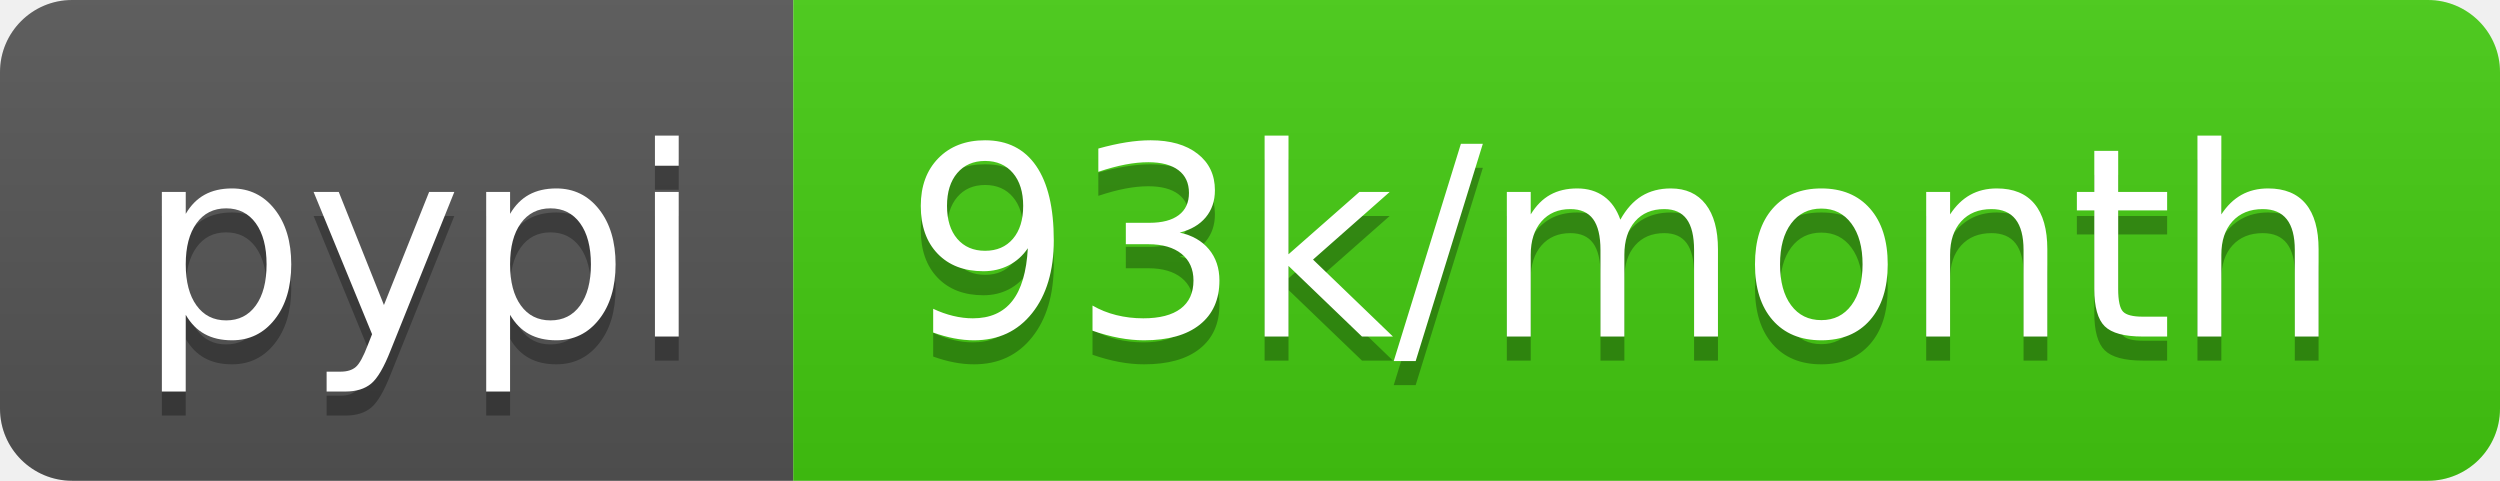
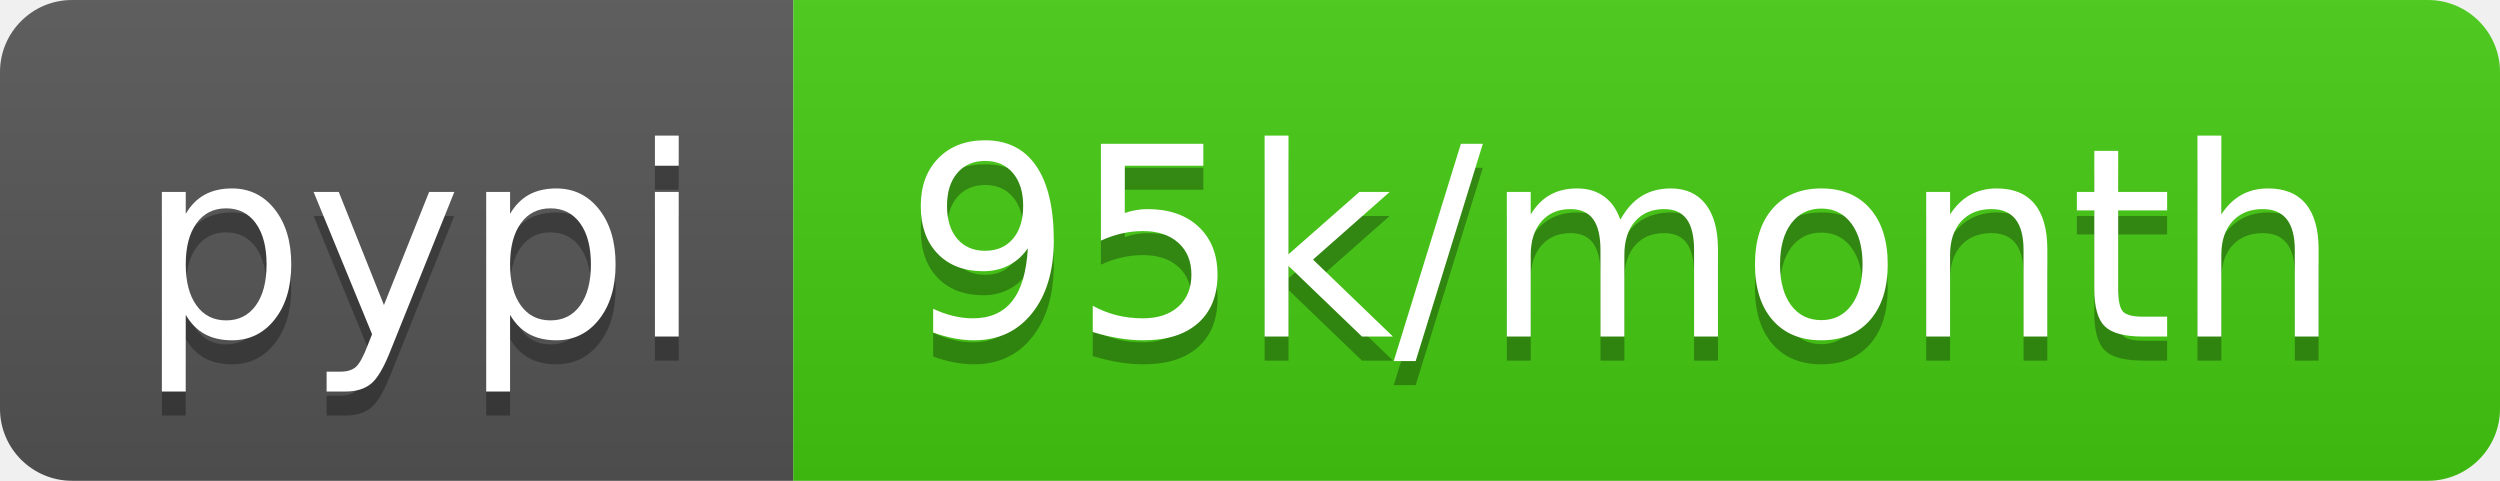
- <svg xmlns="http://www.w3.org/2000/svg" width="104" height="20" role="img" aria-label="pypi: 93k/month">
+ <svg xmlns="http://www.w3.org/2000/svg" width="104" height="20" role="img" aria-label="pypi: 95k/month">
  <linearGradient id="s" x2="0" y2="100%">
    <stop offset="0" stop-color="#bbb" stop-opacity=".1" />
    <stop offset="1" stop-opacity=".1" />
  </linearGradient>
  <clipPath id="r">
    <rect width="104" height="20" rx="3" fill="#fff" />
  </clipPath>
  <g clip-path="url(#r)">
    <rect width="33" height="20" fill="#555" />
    <rect x="33" width="71" height="20" fill="#4c1" />
    <rect width="104" height="20" fill="url(#s)" />
  </g>
  <g fill="#fff" text-anchor="middle" font-family="Verdana,Geneva,DejaVu Sans,sans-serif" text-rendering="geometricPrecision" font-size="110">
    <text aria-hidden="true" x="175" y="150" fill="#010101" fill-opacity=".3" transform="scale(.1)" textLength="230">pypi</text>
    <text x="175" y="140" transform="scale(.1)" fill="#fff" textLength="230">pypi</text>
-     <text aria-hidden="true" x="675" y="150" fill="#010101" fill-opacity=".3" transform="scale(.1)" textLength="610">93k/month</text>
-     <text x="675" y="140" transform="scale(.1)" fill="#fff" textLength="610">93k/month</text>
+     <text aria-hidden="true" x="675" y="150" fill="#010101" fill-opacity=".3" transform="scale(.1)" textLength="610">95k/month</text>
+     <text x="675" y="140" transform="scale(.1)" fill="#fff" textLength="610">95k/month</text>
  </g>
</svg>
